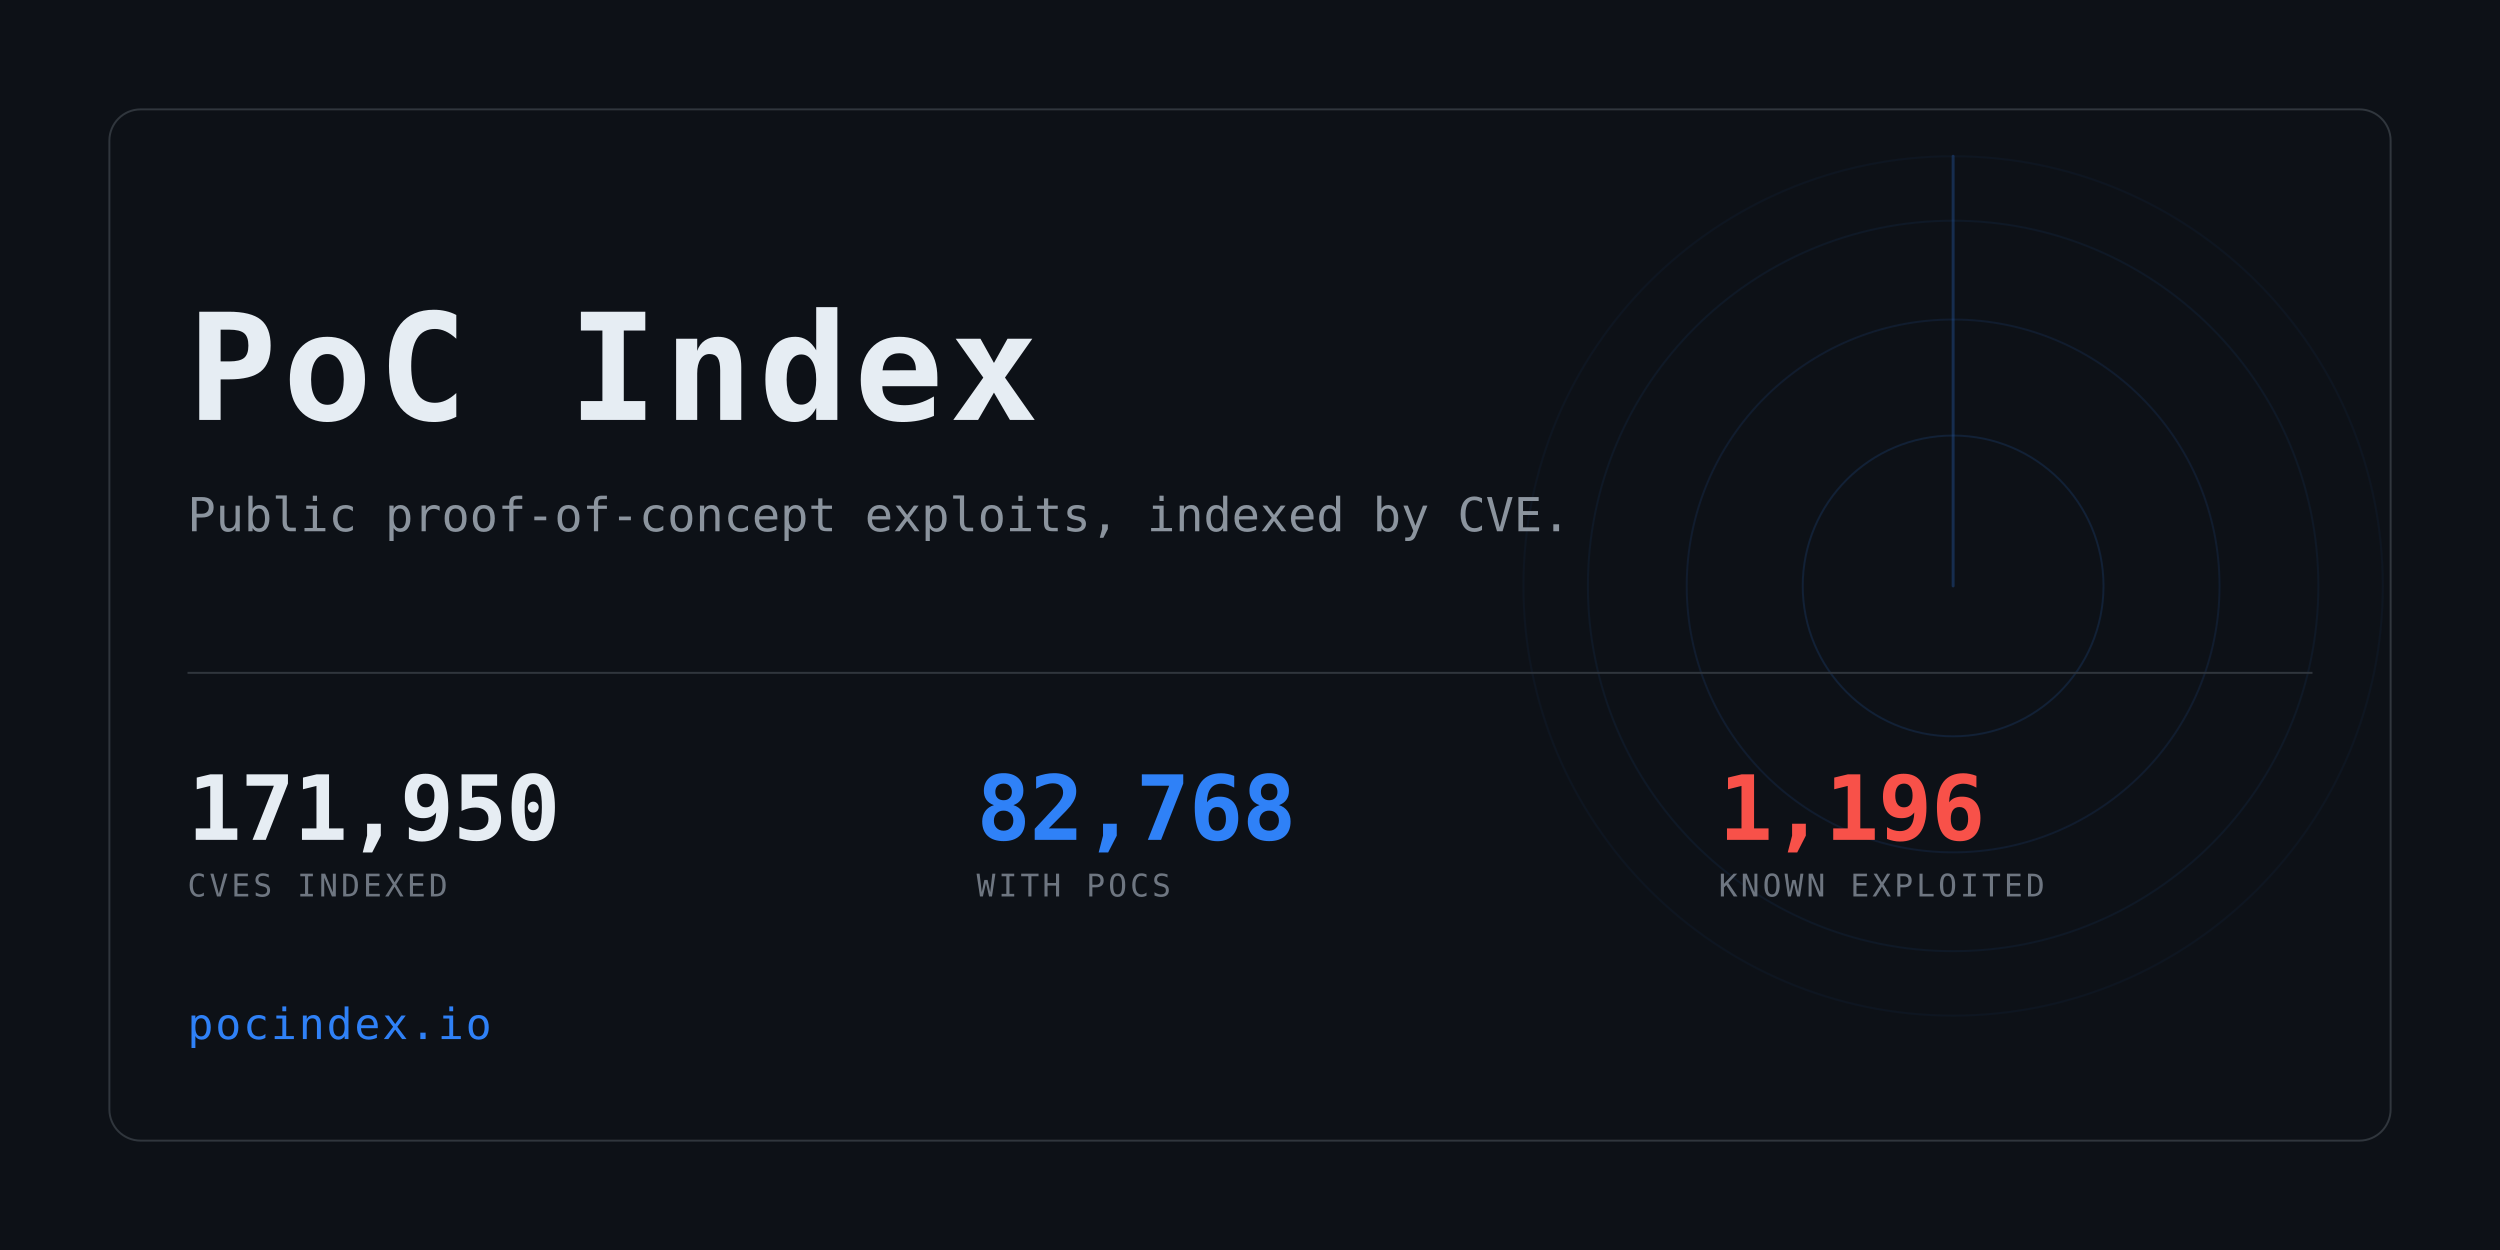
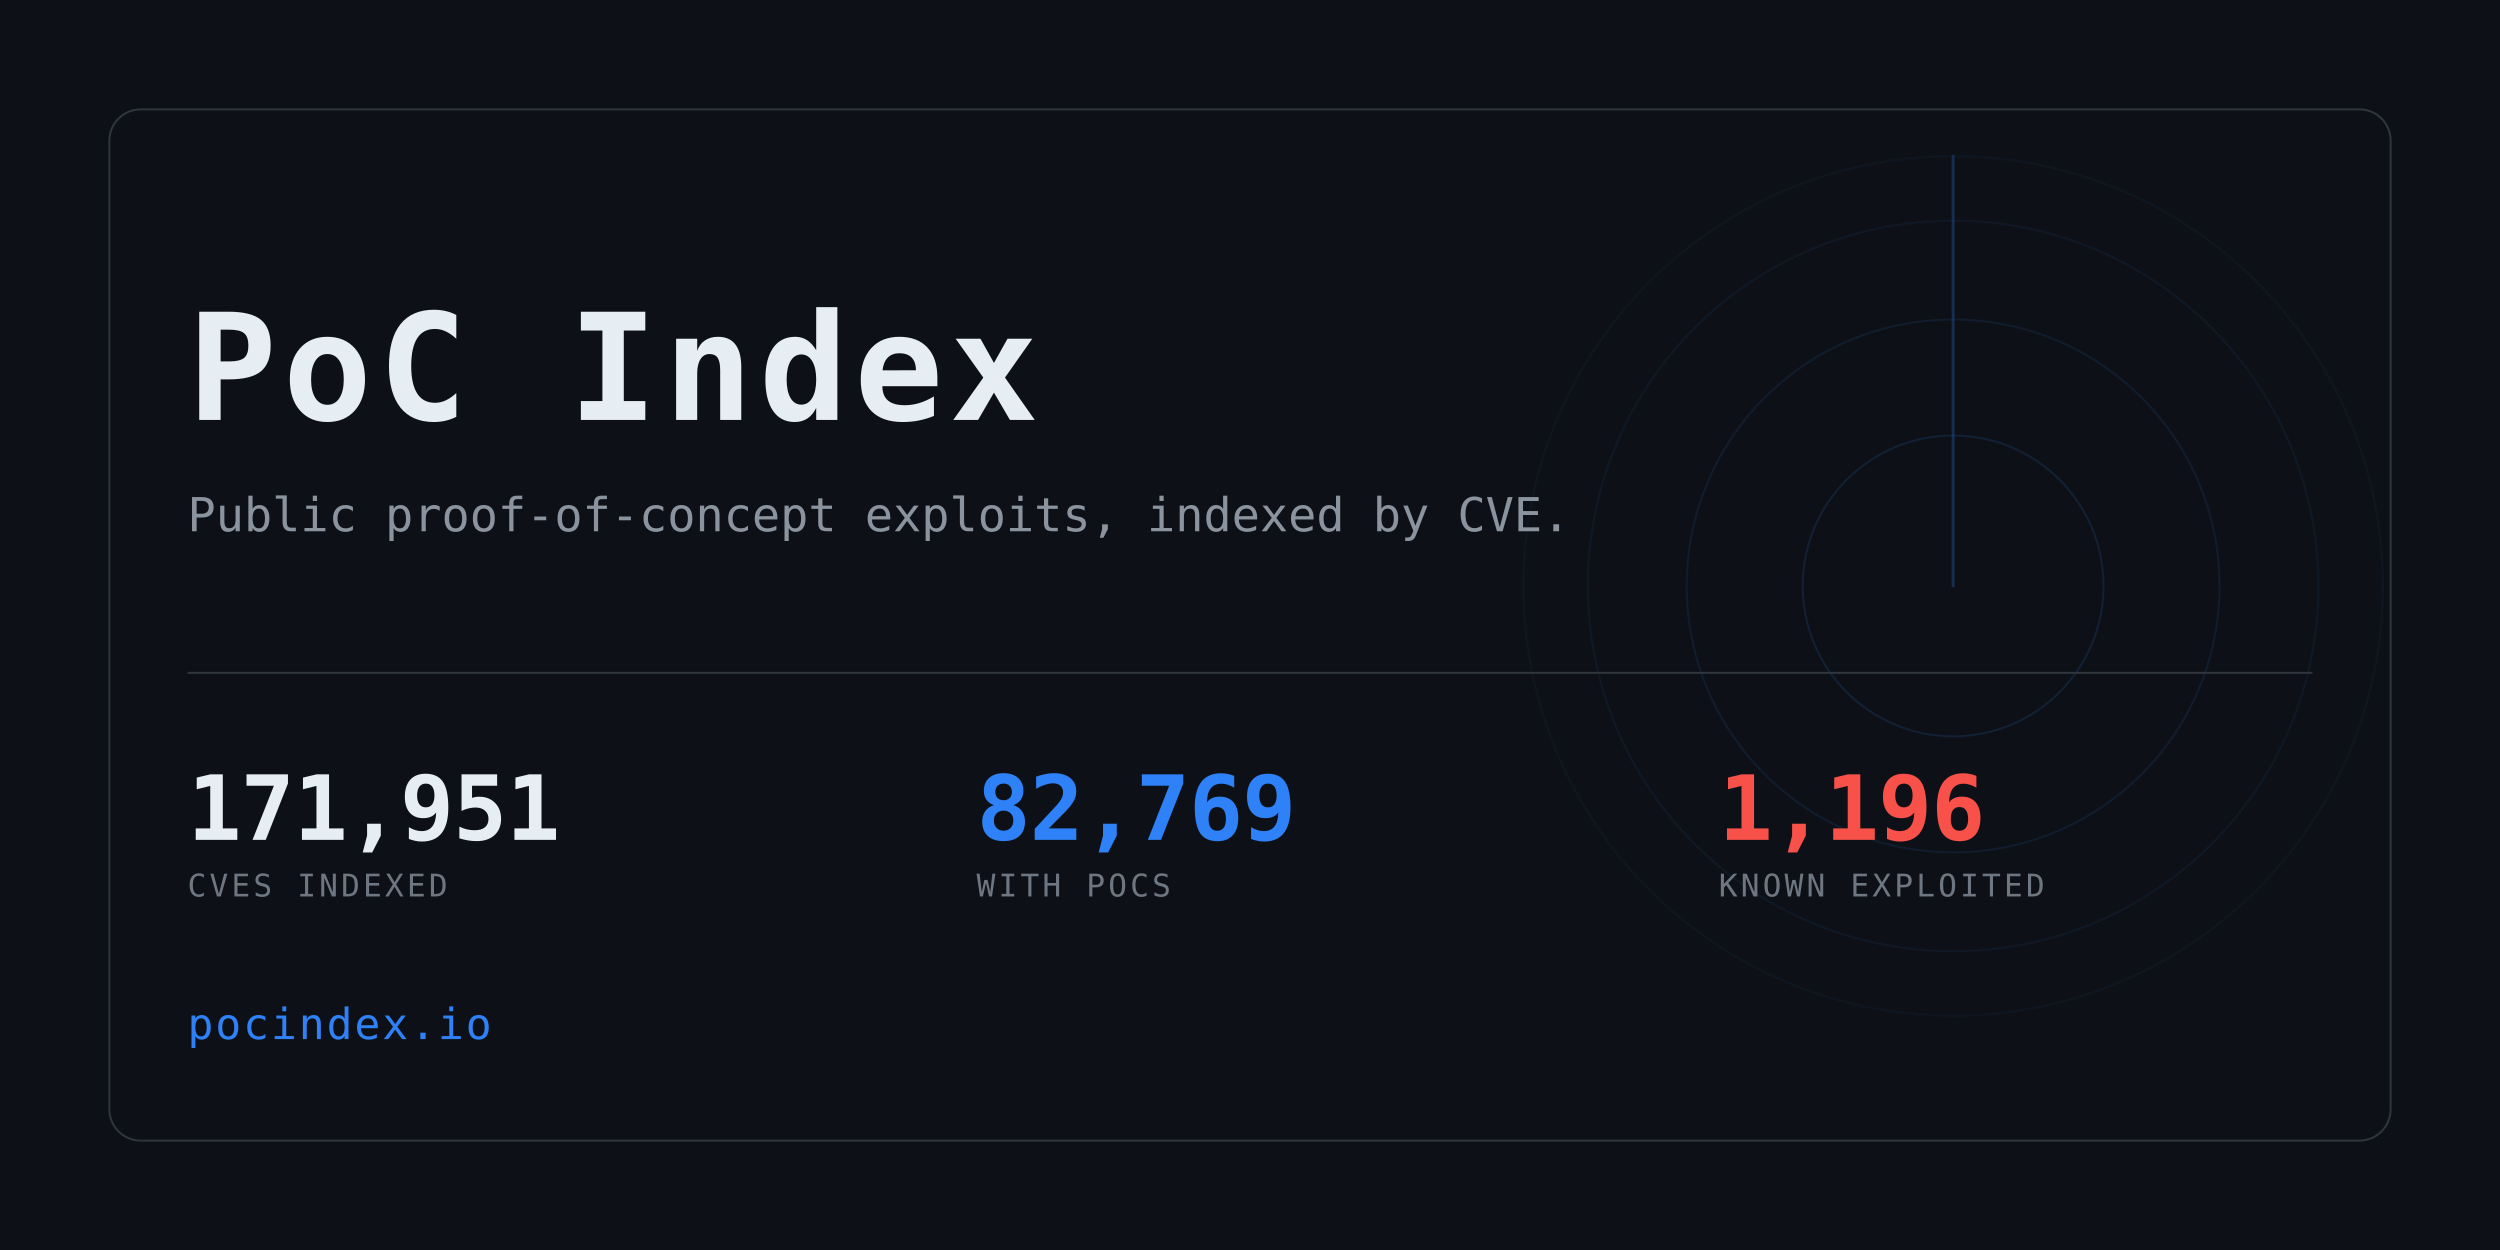
<svg xmlns="http://www.w3.org/2000/svg" width="1280" height="640" viewBox="0 0 1280 640" role="img" aria-label="PoC Index">
  <clipPath id="card">
    <rect x="56" y="56" width="1168" height="528" rx="16" />
  </clipPath>
  <rect width="1280" height="640" fill="#0d1117" />
  <g clip-path="url(#card)" opacity="0.6">
    <g>
      <circle cx="1000" cy="300" r="77.0" fill="none" stroke="#2f81f7" stroke-width="1" opacity="0.234" />
      <circle cx="1000" cy="300" r="136.4" fill="none" stroke="#2f81f7" stroke-width="1" opacity="0.169" />
      <circle cx="1000" cy="300" r="187.0" fill="none" stroke="#2f81f7" stroke-width="1" opacity="0.117" />
      <circle cx="1000" cy="300" r="220.0" fill="none" stroke="#2f81f7" stroke-width="1" opacity="0.078" />
      <line x1="1000" y1="300" x2="1000" y2="80.0" stroke="#2f81f7" stroke-width="1.5" stroke-linecap="round" opacity="0.416">
        <animateTransform attributeName="transform" type="rotate" from="0 1000 300" to="360 1000 300" dur="8s" repeatCount="indefinite" />
      </line>
    </g>
  </g>
  <rect x="56" y="56" width="1168" height="528" rx="16" fill="none" stroke="#30363d" />
  <text x="96" y="215" font-family="ui-monospace,SFMono-Regular,Menlo,Consolas,monospace" font-size="76" font-weight="700" fill="#e6edf3" letter-spacing="3">PoC Index</text>
  <text x="96" y="272" font-family="ui-monospace,SFMono-Regular,Menlo,Consolas,monospace" font-size="24" fill="#8b949e">
    Public proof-of-concept exploits, indexed by CVE.</text>
  <rect x="96" y="344" width="1088" height="1" fill="#30363d" />
-   <text x="96" y="430" font-family="ui-monospace,SFMono-Regular,Menlo,Consolas,monospace" font-size="46" font-weight="700" fill="#e6edf3" letter-spacing="-0.5">171,950</text>
+   <text x="96" y="430" font-family="ui-monospace,SFMono-Regular,Menlo,Consolas,monospace" font-size="46" font-weight="700" fill="#e6edf3" letter-spacing="-0.5">171,951</text>
  <text x="96" y="459" font-family="ui-monospace,SFMono-Regular,Menlo,Consolas,monospace" font-size="16" fill="#6e7681" letter-spacing="1.6">CVES INDEXED</text>
-   <text x="500" y="430" font-family="ui-monospace,SFMono-Regular,Menlo,Consolas,monospace" font-size="46" font-weight="700" fill="#2f81f7" letter-spacing="-0.5">82,768</text>
+   <text x="500" y="430" font-family="ui-monospace,SFMono-Regular,Menlo,Consolas,monospace" font-size="46" font-weight="700" fill="#2f81f7" letter-spacing="-0.5">82,769</text>
  <text x="500" y="459" font-family="ui-monospace,SFMono-Regular,Menlo,Consolas,monospace" font-size="16" fill="#6e7681" letter-spacing="1.6">WITH POCS</text>
  <text x="880" y="430" font-family="ui-monospace,SFMono-Regular,Menlo,Consolas,monospace" font-size="46" font-weight="700" fill="#f85149" letter-spacing="-0.5">1,196</text>
  <text x="880" y="459" font-family="ui-monospace,SFMono-Regular,Menlo,Consolas,monospace" font-size="16" fill="#6e7681" letter-spacing="1.6">KNOWN EXPLOITED</text>
  <text x="96" y="532" font-family="ui-monospace,SFMono-Regular,Menlo,Consolas,monospace" font-size="22" fill="#2f81f7" letter-spacing="1">pocindex.io</text>
</svg>
